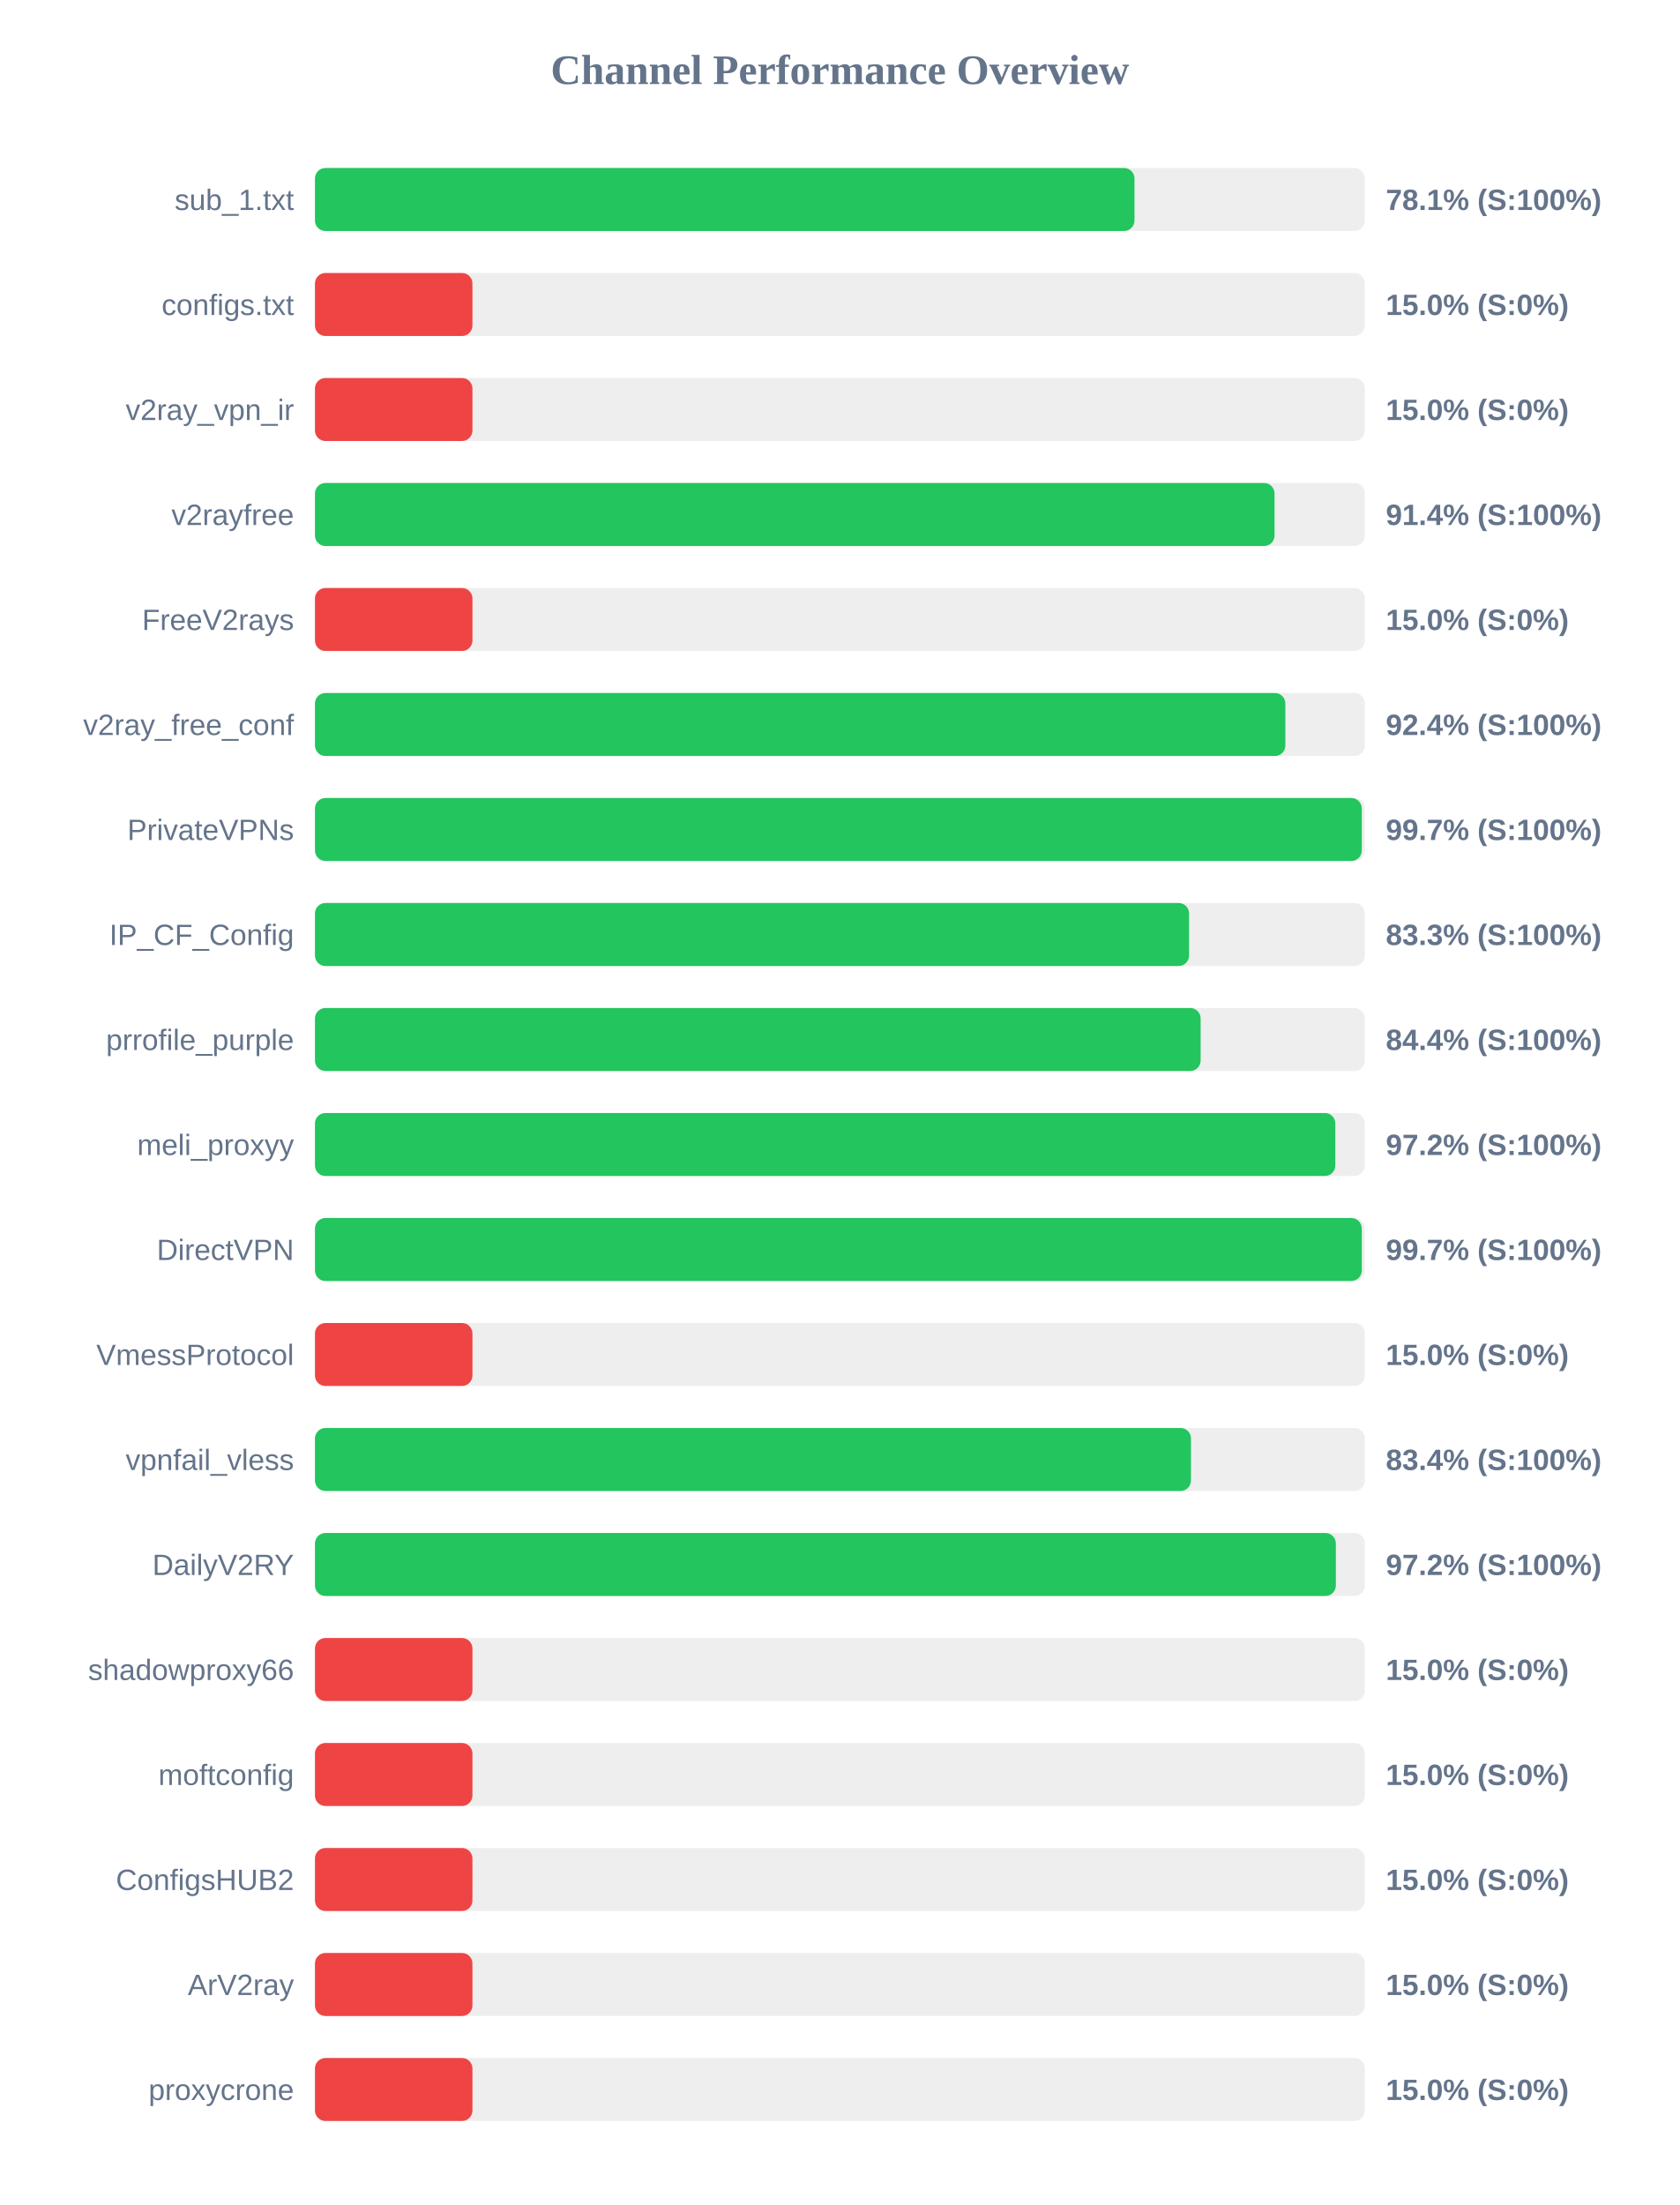
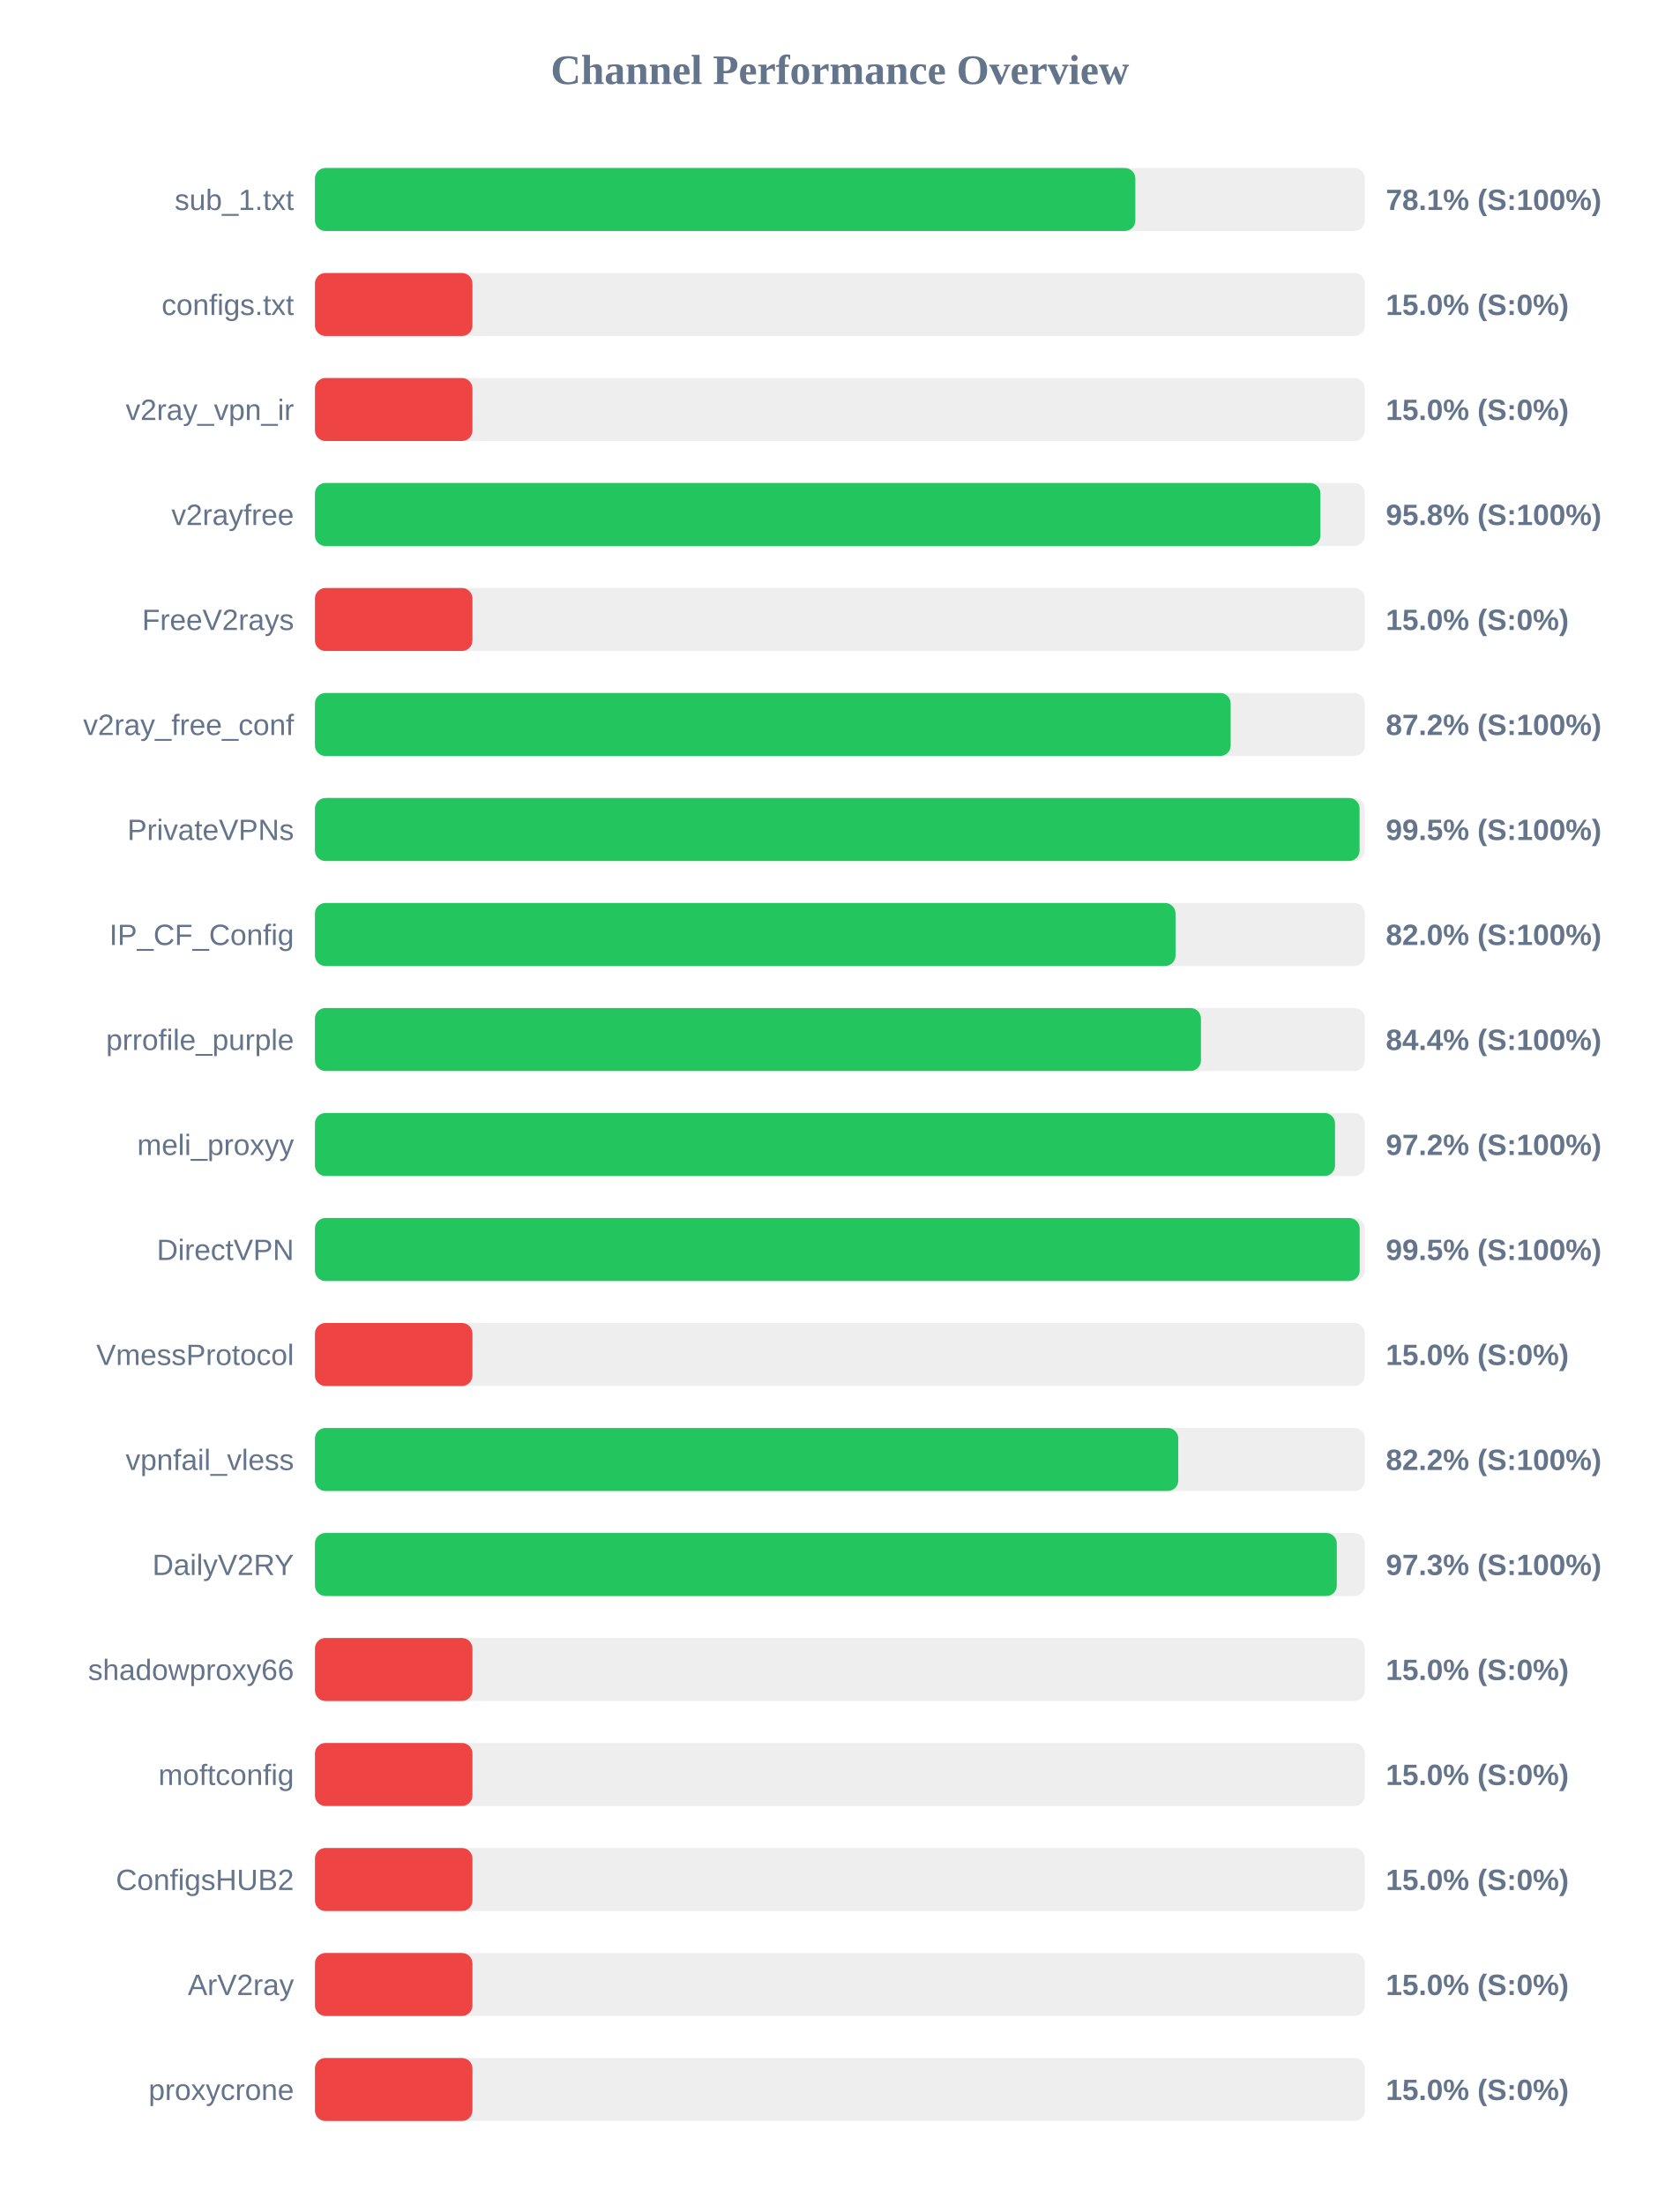
<svg xmlns="http://www.w3.org/2000/svg" width="800" height="1050" version="1.1">
  <style>
        .row { font: 14px Arial; fill: #64748b; }
        .score { font: bold 14px Arial; fill: #64748b; }
    </style>
  <text x="400" y="40" text-anchor="middle" font-size="20px" font-weight="bold" fill="#64748b">Channel Performance Overview</text>
  <rect x="150" y="80" width="500" height="30" fill="#eee" rx="5" />
-   <rect x="150" y="80" width="390.3" height="30" fill="#22c55e" rx="5" />
+   <rect x="150" y="80" width="390.7" height="30" fill="#22c55e" rx="5" />
  <text x="140" y="100" text-anchor="end" class="row">sub_1.txt</text>
  <text x="660" y="100" text-anchor="start" class="score">78.1% (S:100%)</text>
  <rect x="150" y="130" width="500" height="30" fill="#eee" rx="5" />
  <rect x="150" y="130" width="75.0" height="30" fill="#ef4444" rx="5" />
  <text x="140" y="150" text-anchor="end" class="row">configs.txt</text>
  <text x="660" y="150" text-anchor="start" class="score">15.0% (S:0%)</text>
  <rect x="150" y="180" width="500" height="30" fill="#eee" rx="5" />
  <rect x="150" y="180" width="75.0" height="30" fill="#ef4444" rx="5" />
  <text x="140" y="200" text-anchor="end" class="row">v2ray_vpn_ir</text>
  <text x="660" y="200" text-anchor="start" class="score">15.0% (S:0%)</text>
  <rect x="150" y="230" width="500" height="30" fill="#eee" rx="5" />
-   <rect x="150" y="230" width="457.0" height="30" fill="#22c55e" rx="5" />
+   <rect x="150" y="230" width="478.85" height="30" fill="#22c55e" rx="5" />
  <text x="140" y="250" text-anchor="end" class="row">v2rayfree</text>
-   <text x="660" y="250" text-anchor="start" class="score">91.4% (S:100%)</text>
+   <text x="660" y="250" text-anchor="start" class="score">95.8% (S:100%)</text>
  <rect x="150" y="280" width="500" height="30" fill="#eee" rx="5" />
  <rect x="150" y="280" width="75.0" height="30" fill="#ef4444" rx="5" />
  <text x="140" y="300" text-anchor="end" class="row">FreeV2rays</text>
  <text x="660" y="300" text-anchor="start" class="score">15.0% (S:0%)</text>
  <rect x="150" y="330" width="500" height="30" fill="#eee" rx="5" />
-   <rect x="150" y="330" width="462.15" height="30" fill="#22c55e" rx="5" />
+   <rect x="150" y="330" width="436.1" height="30" fill="#22c55e" rx="5" />
  <text x="140" y="350" text-anchor="end" class="row">v2ray_free_conf</text>
-   <text x="660" y="350" text-anchor="start" class="score">92.4% (S:100%)</text>
+   <text x="660" y="350" text-anchor="start" class="score">87.2% (S:100%)</text>
  <rect x="150" y="380" width="500" height="30" fill="#eee" rx="5" />
-   <rect x="150" y="380" width="498.55" height="30" fill="#22c55e" rx="5" />
+   <rect x="150" y="380" width="497.5" height="30" fill="#22c55e" rx="5" />
  <text x="140" y="400" text-anchor="end" class="row">PrivateVPNs</text>
-   <text x="660" y="400" text-anchor="start" class="score">99.7% (S:100%)</text>
+   <text x="660" y="400" text-anchor="start" class="score">99.5% (S:100%)</text>
  <rect x="150" y="430" width="500" height="30" fill="#eee" rx="5" />
-   <rect x="150" y="430" width="416.3" height="30" fill="#22c55e" rx="5" />
+   <rect x="150" y="430" width="409.85" height="30" fill="#22c55e" rx="5" />
  <text x="140" y="450" text-anchor="end" class="row">IP_CF_Config</text>
-   <text x="660" y="450" text-anchor="start" class="score">83.3% (S:100%)</text>
+   <text x="660" y="450" text-anchor="start" class="score">82.0% (S:100%)</text>
  <rect x="150" y="480" width="500" height="30" fill="#eee" rx="5" />
-   <rect x="150" y="480" width="421.8" height="30" fill="#22c55e" rx="5" />
+   <rect x="150" y="480" width="421.95" height="30" fill="#22c55e" rx="5" />
  <text x="140" y="500" text-anchor="end" class="row">prrofile_purple</text>
  <text x="660" y="500" text-anchor="start" class="score">84.4% (S:100%)</text>
  <rect x="150" y="530" width="500" height="30" fill="#eee" rx="5" />
-   <rect x="150" y="530" width="485.95" height="30" fill="#22c55e" rx="5" />
+   <rect x="150" y="530" width="485.8" height="30" fill="#22c55e" rx="5" />
  <text x="140" y="550" text-anchor="end" class="row">meli_proxyy</text>
  <text x="660" y="550" text-anchor="start" class="score">97.2% (S:100%)</text>
  <rect x="150" y="580" width="500" height="30" fill="#eee" rx="5" />
-   <rect x="150" y="580" width="498.55" height="30" fill="#22c55e" rx="5" />
+   <rect x="150" y="580" width="497.55" height="30" fill="#22c55e" rx="5" />
  <text x="140" y="600" text-anchor="end" class="row">DirectVPN</text>
-   <text x="660" y="600" text-anchor="start" class="score">99.7% (S:100%)</text>
+   <text x="660" y="600" text-anchor="start" class="score">99.5% (S:100%)</text>
  <rect x="150" y="630" width="500" height="30" fill="#eee" rx="5" />
  <rect x="150" y="630" width="75.0" height="30" fill="#ef4444" rx="5" />
  <text x="140" y="650" text-anchor="end" class="row">VmessProtocol</text>
  <text x="660" y="650" text-anchor="start" class="score">15.0% (S:0%)</text>
  <rect x="150" y="680" width="500" height="30" fill="#eee" rx="5" />
-   <rect x="150" y="680" width="417.2" height="30" fill="#22c55e" rx="5" />
+   <rect x="150" y="680" width="411.15" height="30" fill="#22c55e" rx="5" />
  <text x="140" y="700" text-anchor="end" class="row">vpnfail_vless</text>
-   <text x="660" y="700" text-anchor="start" class="score">83.4% (S:100%)</text>
+   <text x="660" y="700" text-anchor="start" class="score">82.2% (S:100%)</text>
  <rect x="150" y="730" width="500" height="30" fill="#eee" rx="5" />
-   <rect x="150" y="730" width="486.2" height="30" fill="#22c55e" rx="5" />
+   <rect x="150" y="730" width="486.65" height="30" fill="#22c55e" rx="5" />
  <text x="140" y="750" text-anchor="end" class="row">DailyV2RY</text>
-   <text x="660" y="750" text-anchor="start" class="score">97.2% (S:100%)</text>
+   <text x="660" y="750" text-anchor="start" class="score">97.3% (S:100%)</text>
  <rect x="150" y="780" width="500" height="30" fill="#eee" rx="5" />
  <rect x="150" y="780" width="75.0" height="30" fill="#ef4444" rx="5" />
  <text x="140" y="800" text-anchor="end" class="row">shadowproxy66</text>
  <text x="660" y="800" text-anchor="start" class="score">15.0% (S:0%)</text>
  <rect x="150" y="830" width="500" height="30" fill="#eee" rx="5" />
  <rect x="150" y="830" width="75.0" height="30" fill="#ef4444" rx="5" />
  <text x="140" y="850" text-anchor="end" class="row">moftconfig</text>
  <text x="660" y="850" text-anchor="start" class="score">15.0% (S:0%)</text>
  <rect x="150" y="880" width="500" height="30" fill="#eee" rx="5" />
  <rect x="150" y="880" width="75.0" height="30" fill="#ef4444" rx="5" />
  <text x="140" y="900" text-anchor="end" class="row">ConfigsHUB2</text>
  <text x="660" y="900" text-anchor="start" class="score">15.0% (S:0%)</text>
  <rect x="150" y="930" width="500" height="30" fill="#eee" rx="5" />
  <rect x="150" y="930" width="75.0" height="30" fill="#ef4444" rx="5" />
  <text x="140" y="950" text-anchor="end" class="row">ArV2ray</text>
  <text x="660" y="950" text-anchor="start" class="score">15.0% (S:0%)</text>
  <rect x="150" y="980" width="500" height="30" fill="#eee" rx="5" />
  <rect x="150" y="980" width="75.0" height="30" fill="#ef4444" rx="5" />
  <text x="140" y="1000" text-anchor="end" class="row">proxycrone</text>
  <text x="660" y="1000" text-anchor="start" class="score">15.0% (S:0%)</text>
</svg>
